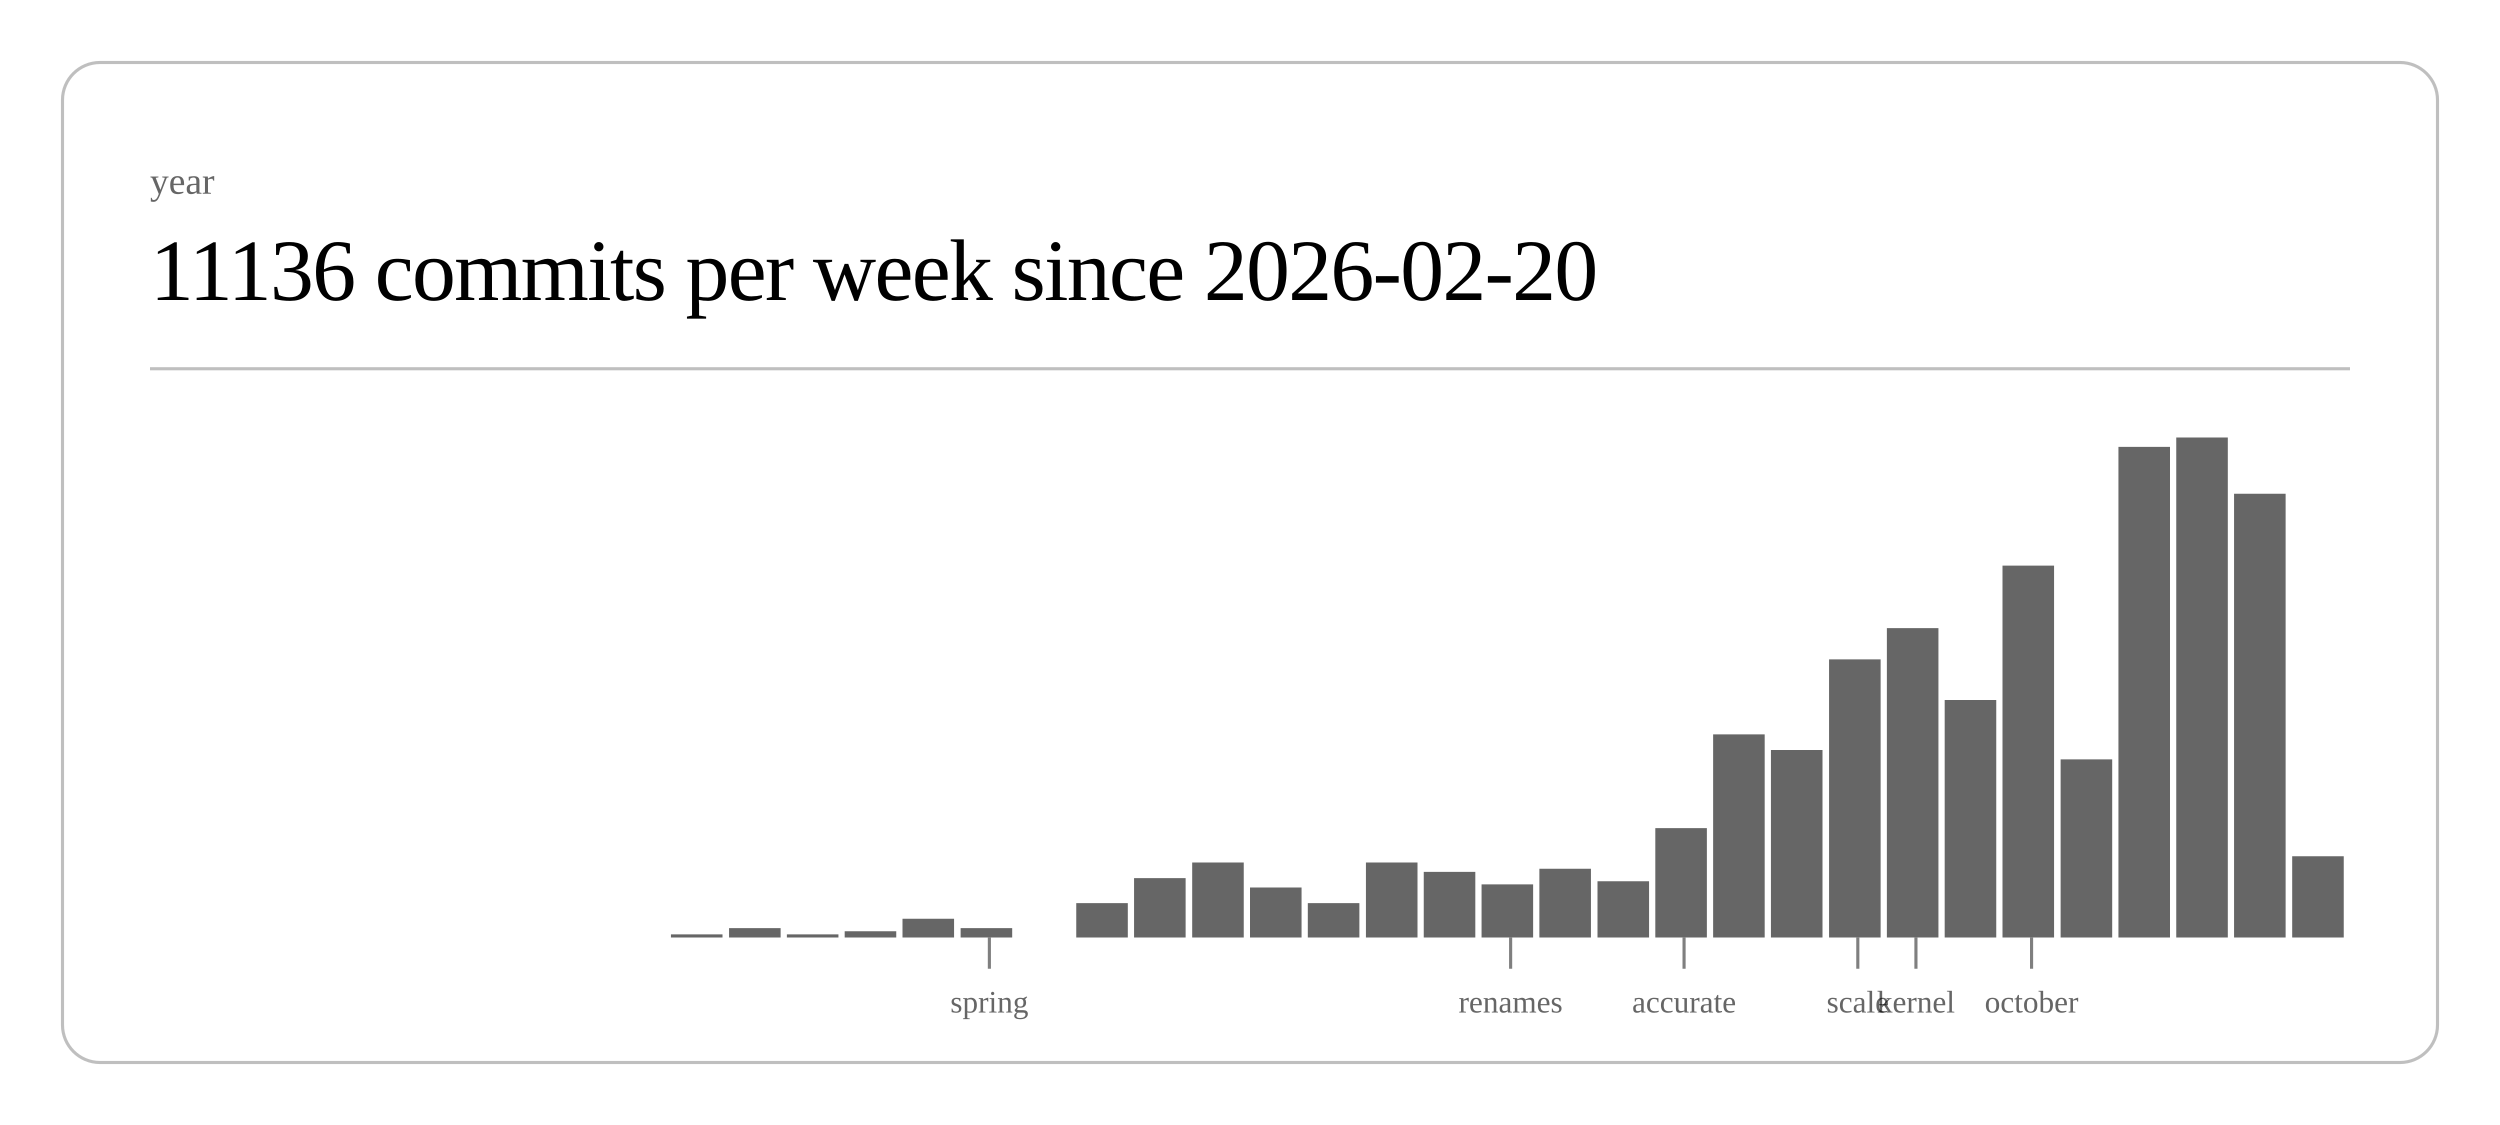
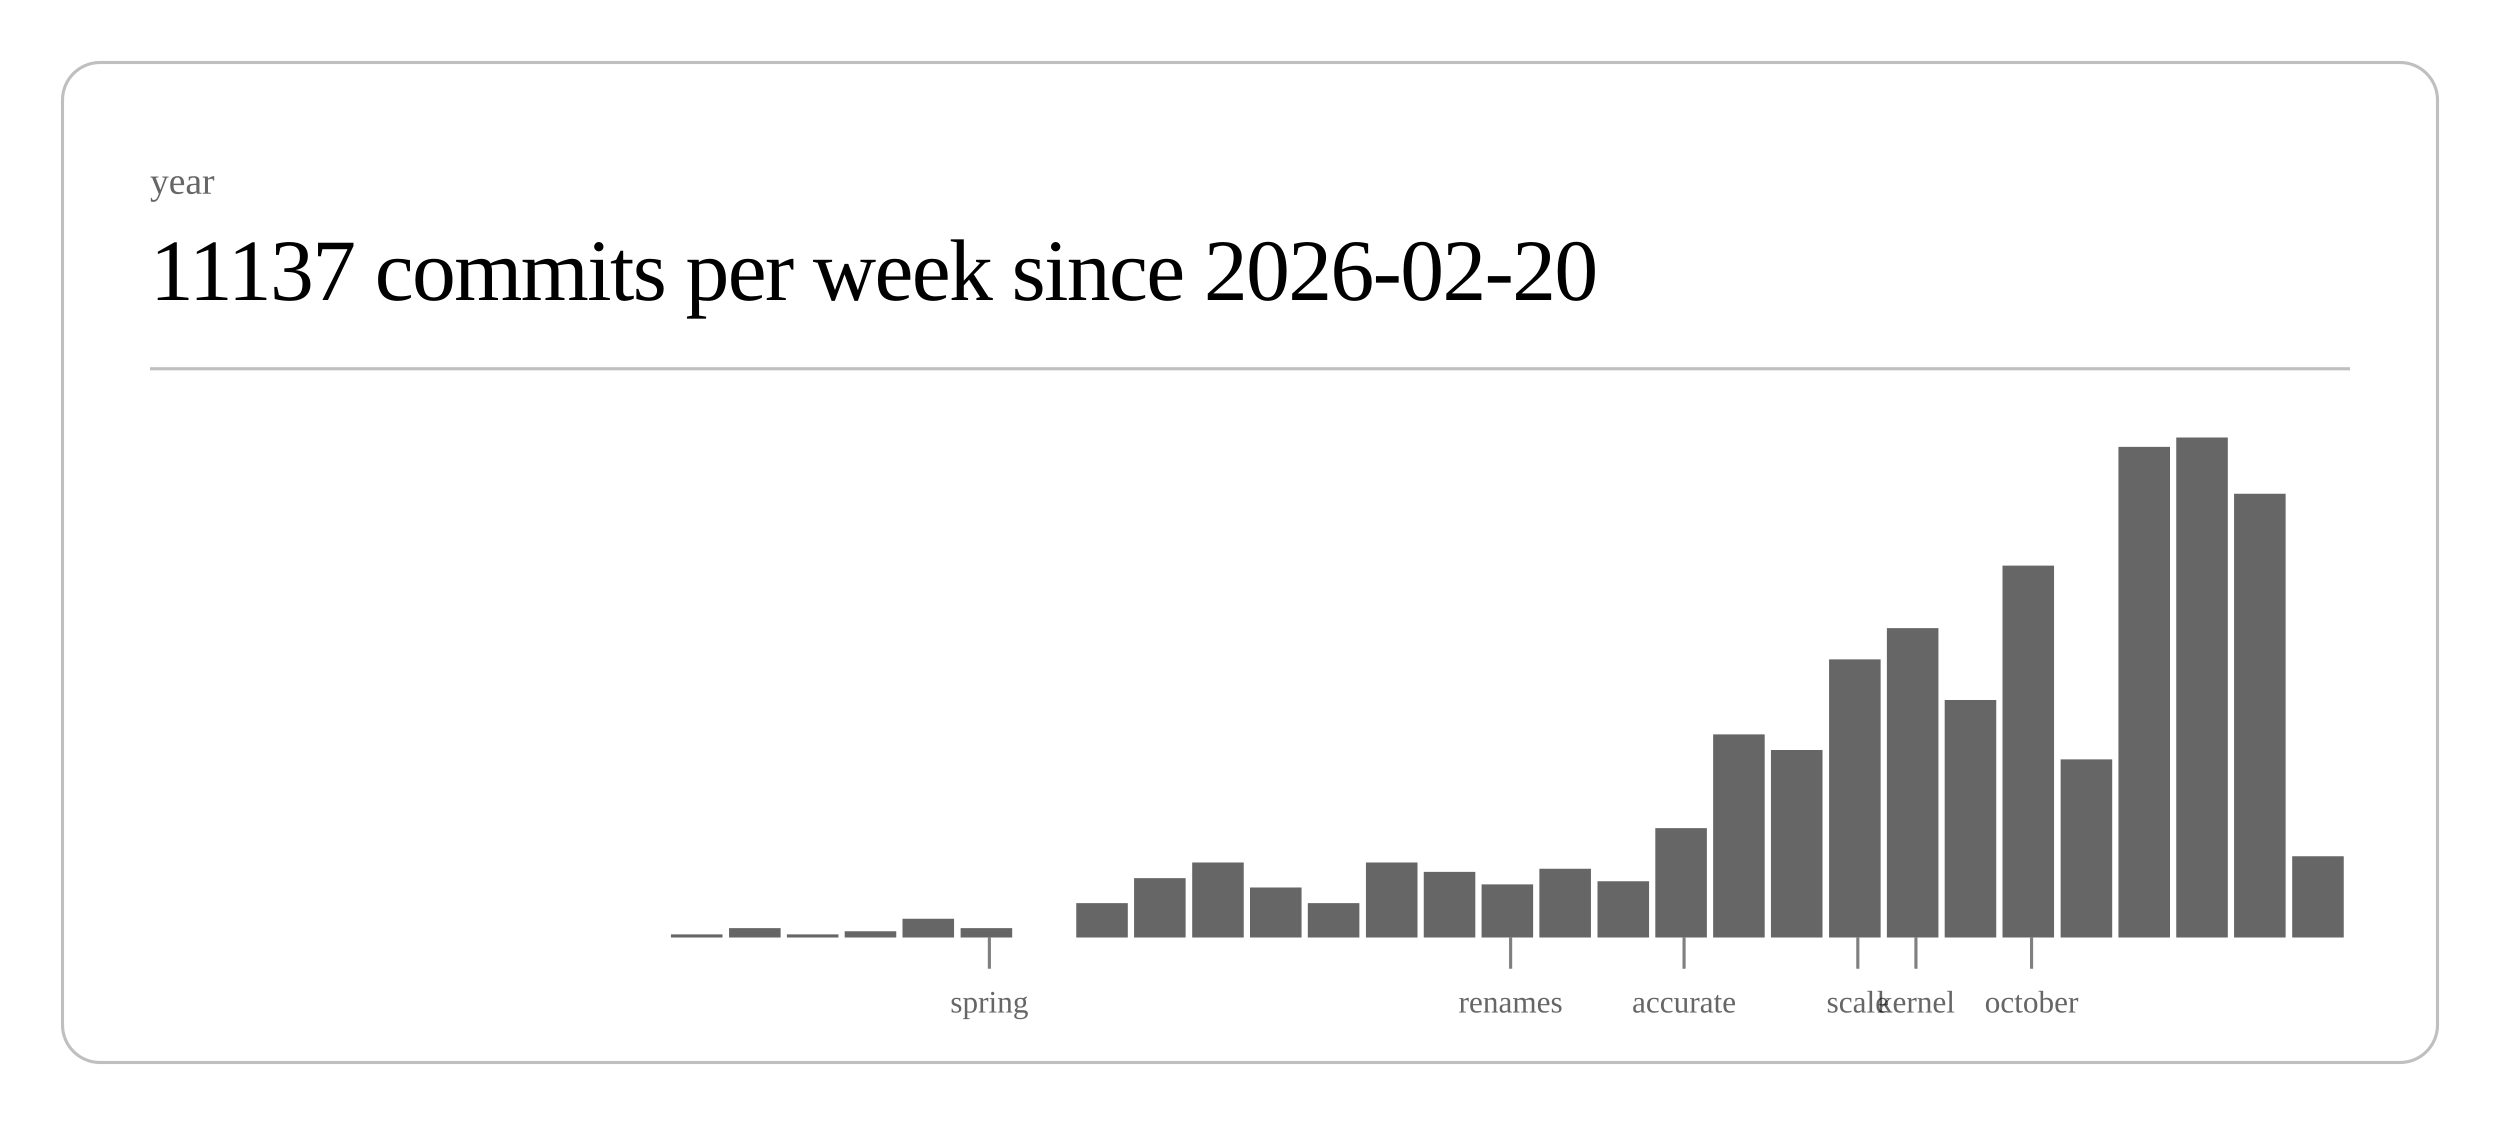
<svg xmlns="http://www.w3.org/2000/svg" class="post-header-svg" viewBox="0 0 800 360" width="800" height="360">
  <rect x="20" y="20" width="760" height="320" rx="12" ry="12" fill="none" stroke="currentColor" stroke-width="1" opacity="0.25" />
  <text fill="currentColor" x="48" y="62" font-size="12" opacity="0.6">year</text>
-   <text fill="currentColor" x="48" y="96" font-size="28" font-weight="300" letter-spacing="-0.5">11136 commits per week since 2026-02-20</text>
+   <text fill="currentColor" x="48" y="96" font-size="28" font-weight="300" letter-spacing="-0.5">11137 commits per week since 2026-02-20</text>
  <line stroke="currentColor" x1="48" y1="118" x2="752" y2="118" stroke-width="1" opacity="0.25" />
  <rect x="214.7" y="299" width="16.5" height="1" fill="currentColor" opacity="0.6" />
  <rect x="233.3" y="297" width="16.5" height="3" fill="currentColor" opacity="0.6" />
  <rect x="251.8" y="299" width="16.5" height="1" fill="currentColor" opacity="0.6" />
  <rect x="270.3" y="298" width="16.5" height="2" fill="currentColor" opacity="0.6" />
  <rect x="288.8" y="294" width="16.5" height="6" fill="currentColor" opacity="0.6" />
  <rect x="307.4" y="297" width="16.5" height="3" fill="currentColor" opacity="0.6" />
  <rect x="344.4" y="289" width="16.5" height="11" fill="currentColor" opacity="0.6" />
  <rect x="362.9" y="281" width="16.5" height="19" fill="currentColor" opacity="0.6" />
  <rect x="381.5" y="276" width="16.5" height="24" fill="currentColor" opacity="0.6" />
  <rect x="400.0" y="284" width="16.5" height="16" fill="currentColor" opacity="0.6" />
  <rect x="418.5" y="289" width="16.5" height="11" fill="currentColor" opacity="0.6" />
  <rect x="437.1" y="276" width="16.5" height="24" fill="currentColor" opacity="0.6" />
  <rect x="455.6" y="279" width="16.5" height="21" fill="currentColor" opacity="0.6" />
  <rect x="474.1" y="283" width="16.5" height="17" fill="currentColor" opacity="0.6" />
  <rect x="492.6" y="278" width="16.5" height="22" fill="currentColor" opacity="0.6" />
  <rect x="511.2" y="282" width="16.5" height="18" fill="currentColor" opacity="0.6" />
  <rect x="529.7" y="265" width="16.5" height="35" fill="currentColor" opacity="0.6" />
  <rect x="548.2" y="235" width="16.5" height="65" fill="currentColor" opacity="0.6" />
  <rect x="566.7" y="240" width="16.5" height="60" fill="currentColor" opacity="0.6" />
  <rect x="585.3" y="211" width="16.5" height="89" fill="currentColor" opacity="0.6" />
  <rect x="603.8" y="201" width="16.5" height="99" fill="currentColor" opacity="0.6" />
  <rect x="622.3" y="224" width="16.5" height="76" fill="currentColor" opacity="0.6" />
  <rect x="640.8" y="181" width="16.5" height="119" fill="currentColor" opacity="0.6" />
  <rect x="659.4" y="243" width="16.5" height="57" fill="currentColor" opacity="0.6" />
  <rect x="677.9" y="143" width="16.5" height="157" fill="currentColor" opacity="0.6" />
  <rect x="696.4" y="140" width="16.5" height="160" fill="currentColor" opacity="0.6" />
  <rect x="714.9" y="158" width="16.5" height="142" fill="currentColor" opacity="0.6" />
  <rect x="733.5" y="274" width="16.5" height="26" fill="currentColor" opacity="0.6" />
  <line stroke="currentColor" x1="316.6" y1="300" x2="316.6" y2="310" stroke-width="1" opacity="0.5" />
  <text fill="currentColor" x="316.6" y="324" font-size="10" opacity="0.6" text-anchor="middle">spring</text>
  <line stroke="currentColor" x1="483.4" y1="300" x2="483.4" y2="310" stroke-width="1" opacity="0.5" />
  <text fill="currentColor" x="483.4" y="324" font-size="10" opacity="0.6" text-anchor="middle">renames</text>
  <line stroke="currentColor" x1="538.9" y1="300" x2="538.9" y2="310" stroke-width="1" opacity="0.5" />
  <text fill="currentColor" x="538.9" y="324" font-size="10" opacity="0.6" text-anchor="middle">accurate</text>
  <line stroke="currentColor" x1="594.5" y1="300" x2="594.5" y2="310" stroke-width="1" opacity="0.5" />
  <text fill="currentColor" x="594.5" y="324" font-size="10" opacity="0.6" text-anchor="middle">scale</text>
  <line stroke="currentColor" x1="613.1" y1="300" x2="613.1" y2="310" stroke-width="1" opacity="0.5" />
  <text fill="currentColor" x="613.1" y="324" font-size="10" opacity="0.6" text-anchor="middle">kernel</text>
  <line stroke="currentColor" x1="650.1" y1="300" x2="650.1" y2="310" stroke-width="1" opacity="0.5" />
  <text fill="currentColor" x="650.1" y="324" font-size="10" opacity="0.6" text-anchor="middle">october</text>
</svg>
